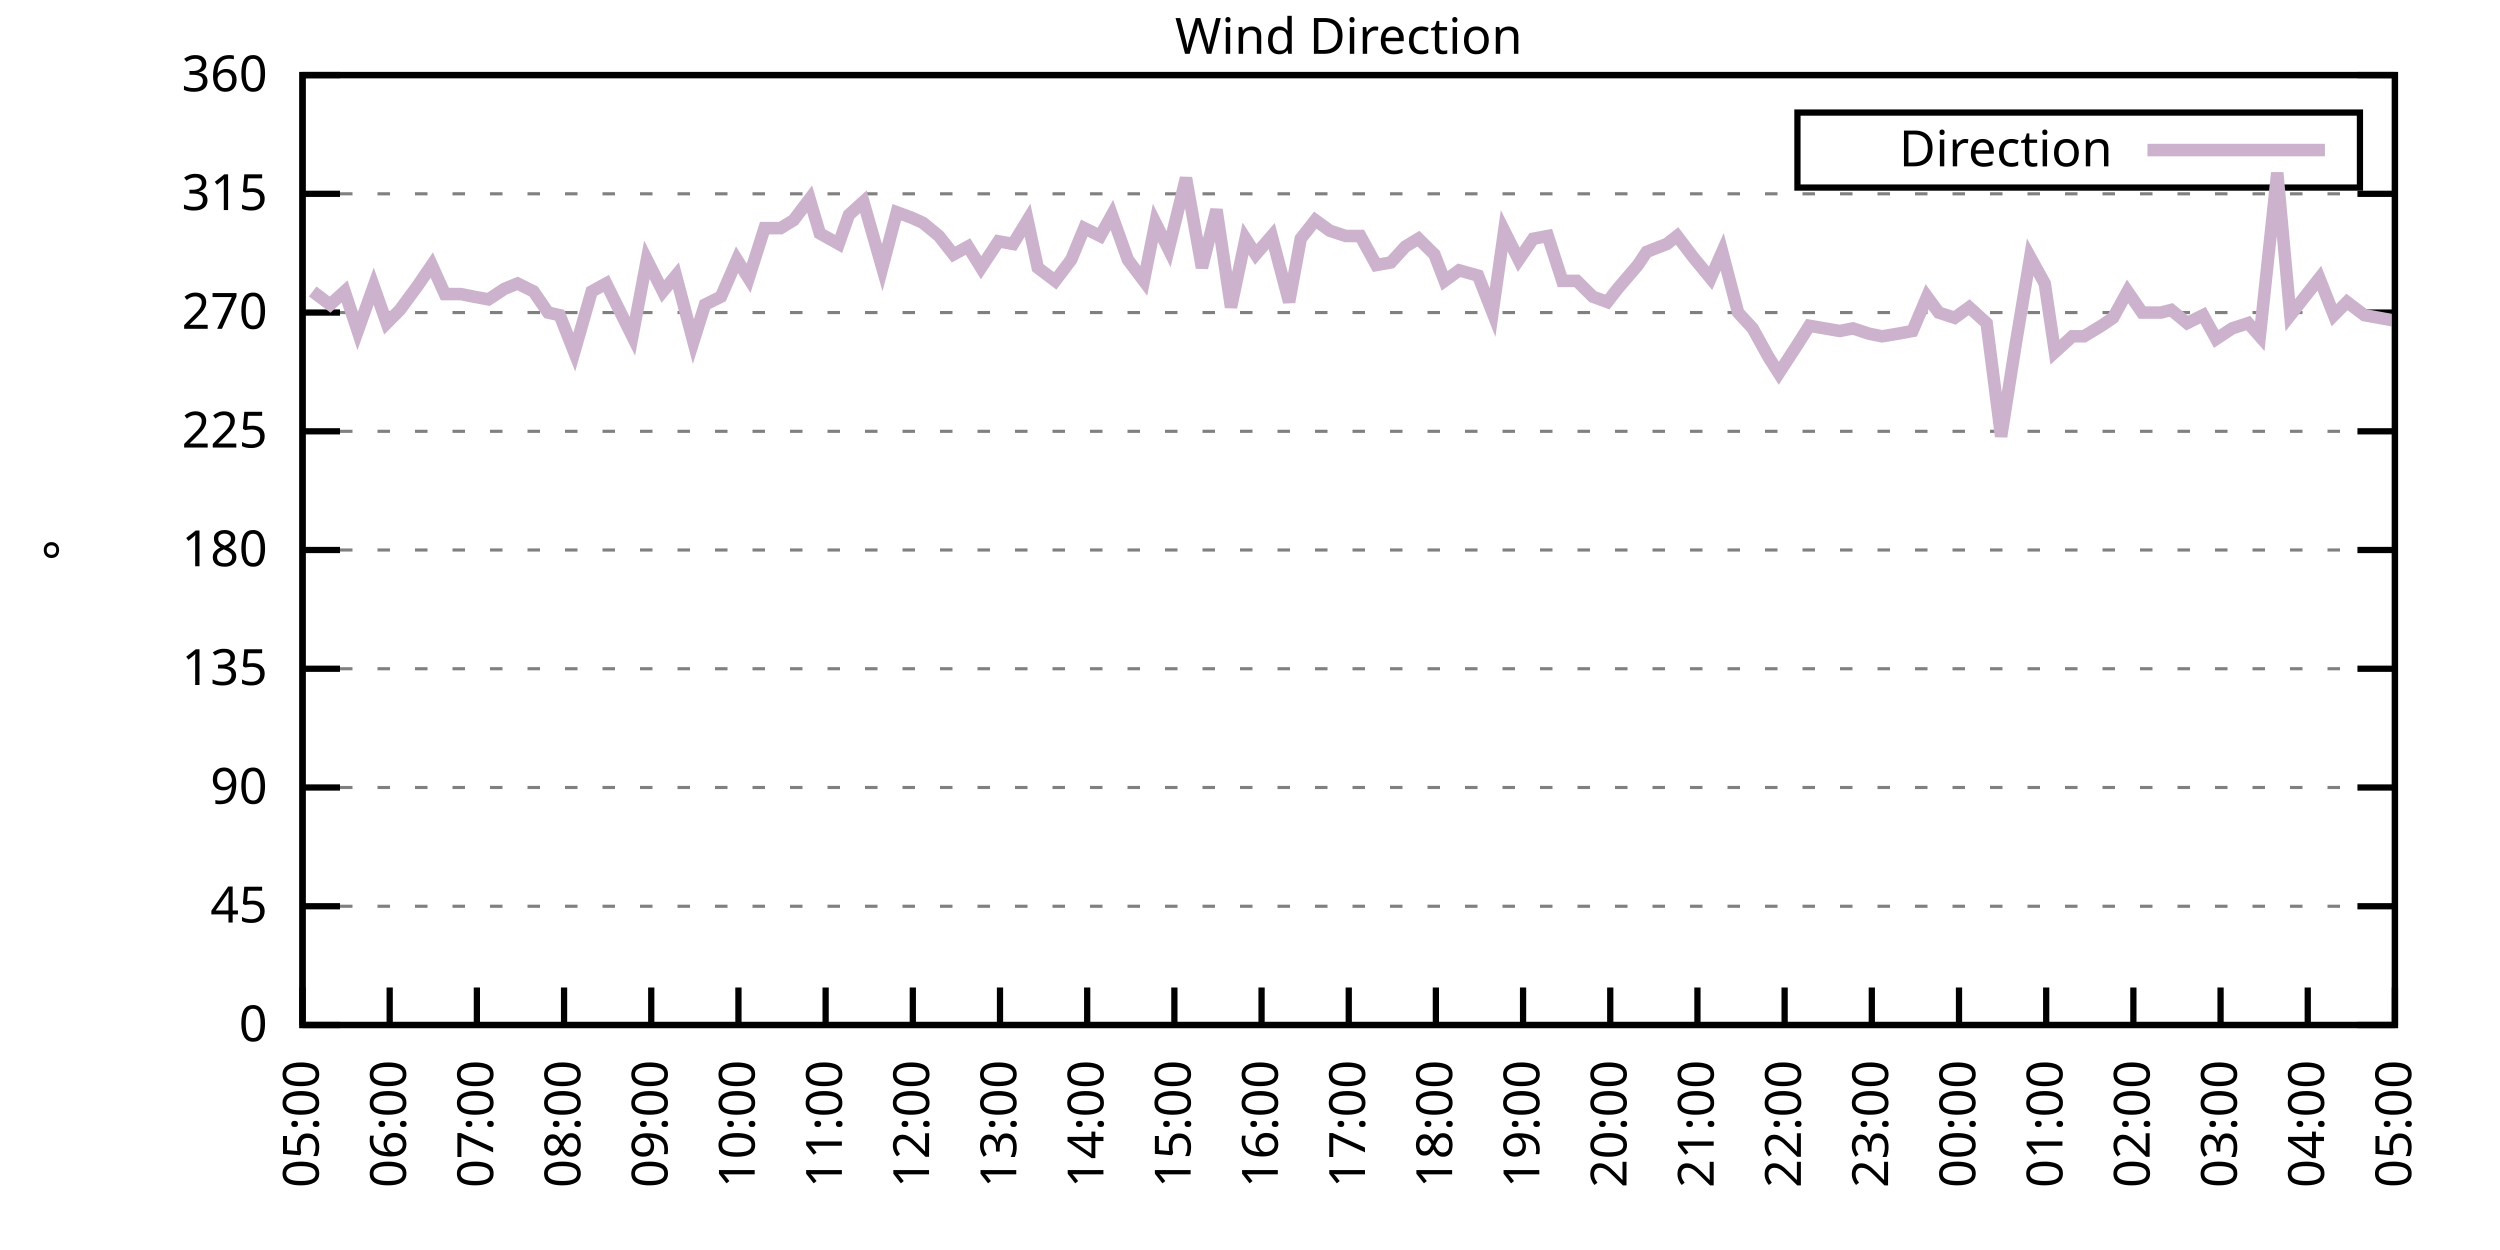
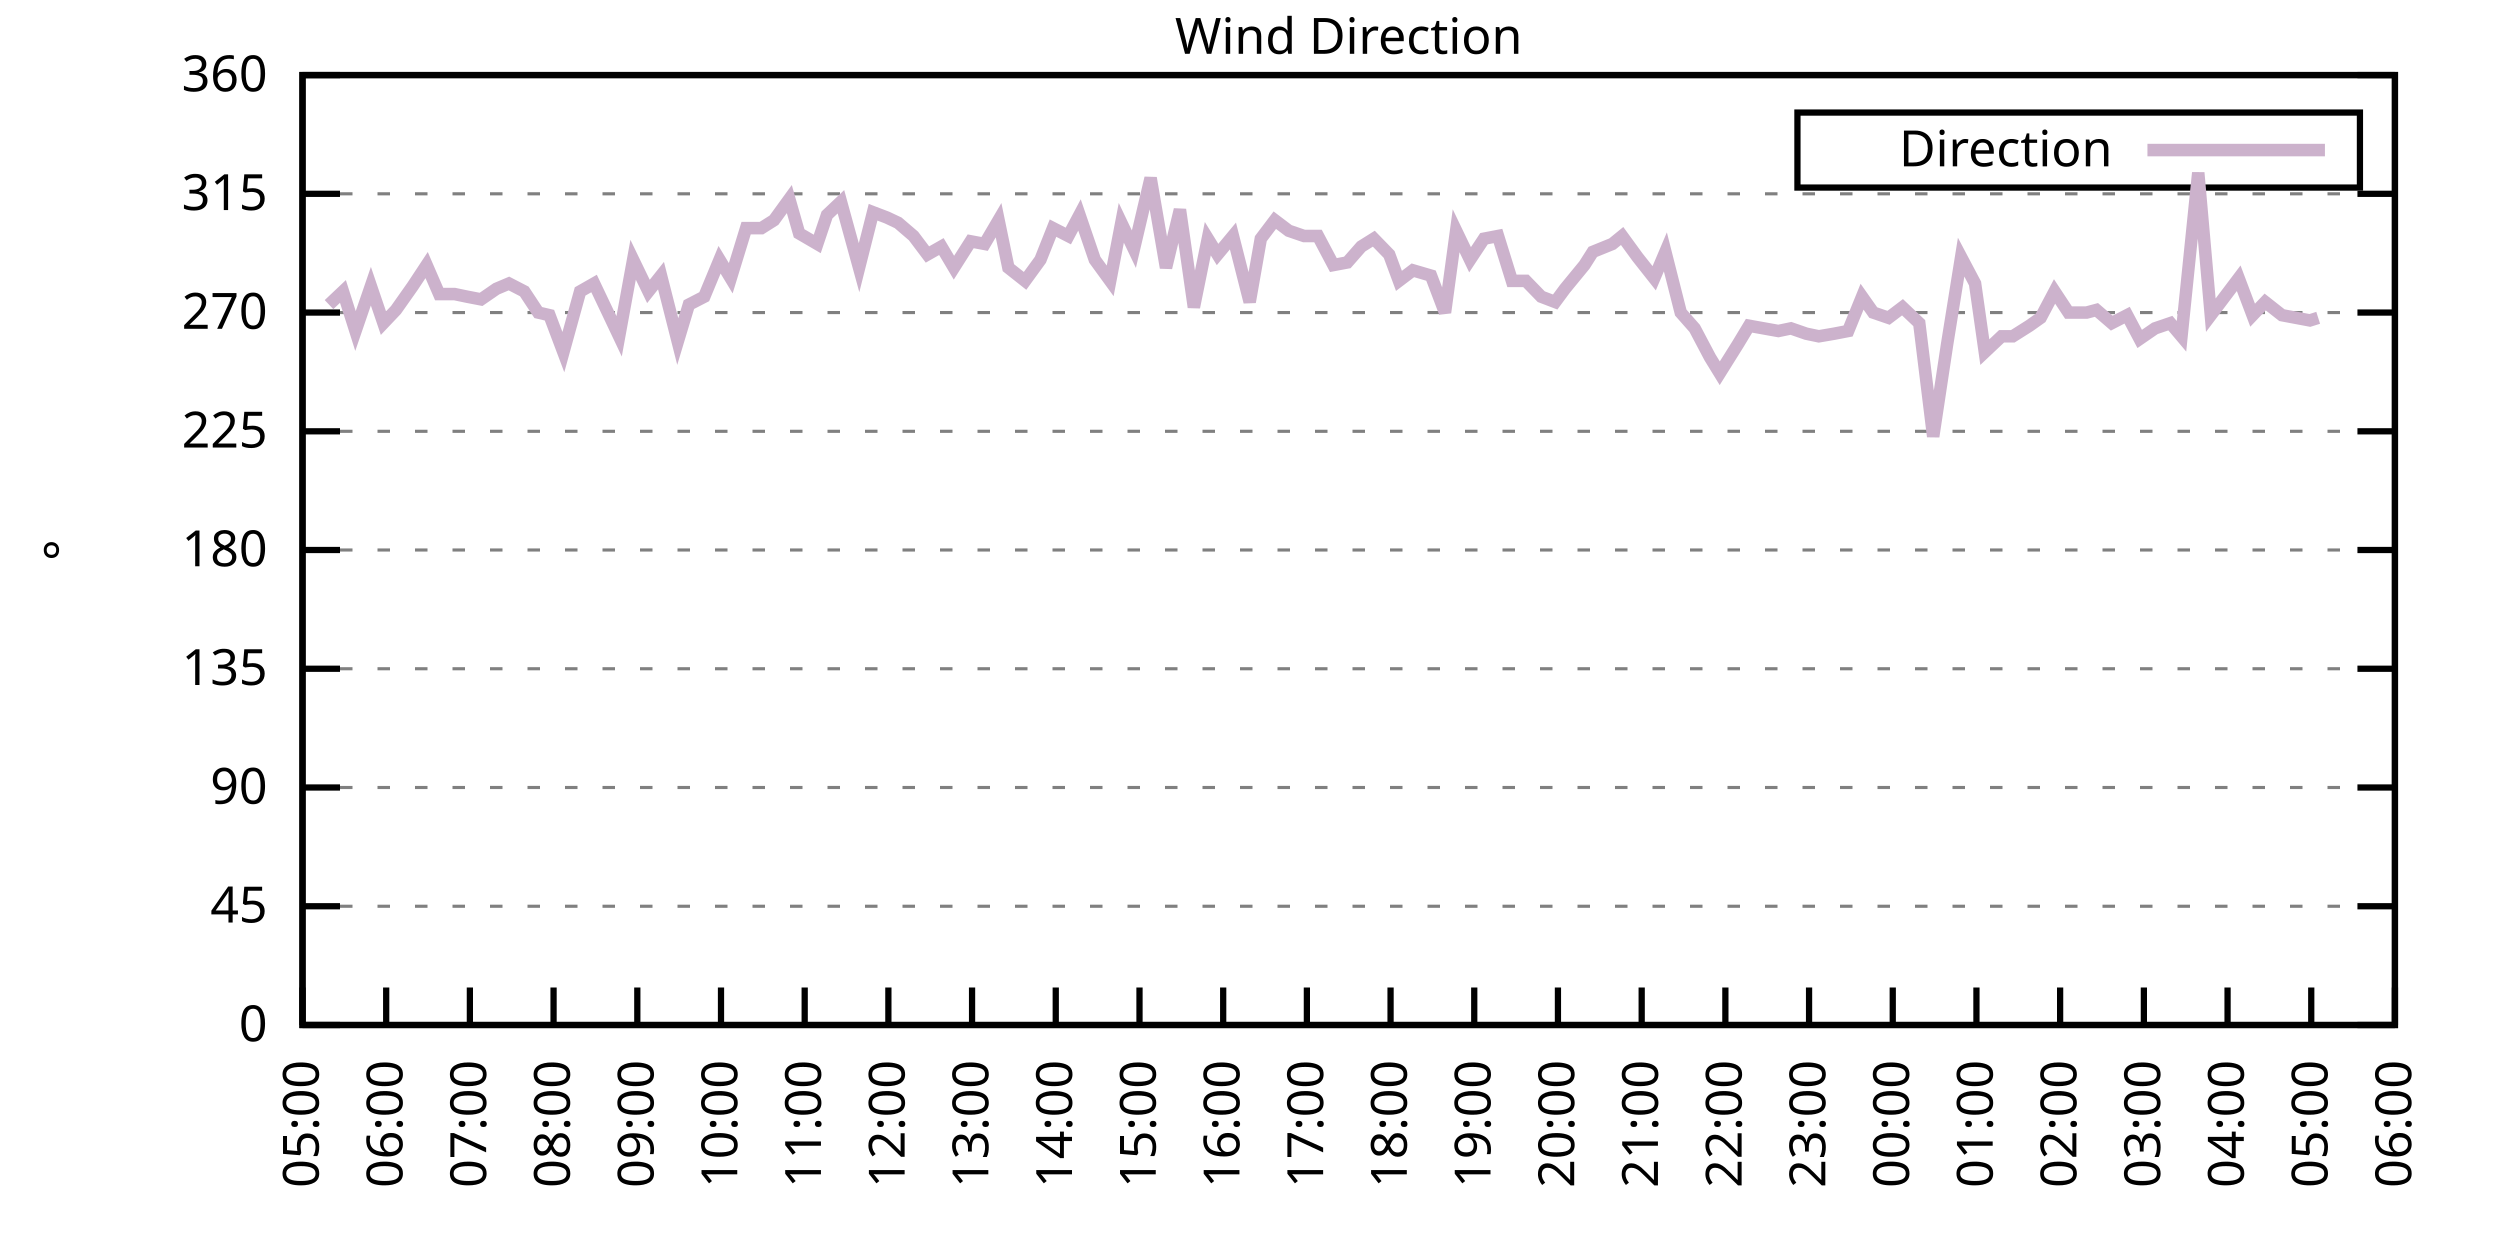
<svg xmlns="http://www.w3.org/2000/svg" xmlns:xlink="http://www.w3.org/1999/xlink" width="400" height="200" viewBox="0 0 400 200">
  <g id="gnuplot_canvas">
    <rect x="0" y="0" width="400" height="200" fill="none" />
    <defs>
      <circle id="gpDot" r="0.5" stroke-width="0.5" stroke="currentColor" />
      <path id="gpPt0" stroke-width="0.333" stroke="currentColor" d="M-1,0 h2 M0,-1 v2" />
      <path id="gpPt1" stroke-width="0.333" stroke="currentColor" d="M-1,-1 L1,1 M1,-1 L-1,1" />
      <path id="gpPt2" stroke-width="0.333" stroke="currentColor" d="M-1,0 L1,0 M0,-1 L0,1 M-1,-1 L1,1 M-1,1 L1,-1" />
      <rect id="gpPt3" stroke-width="0.333" stroke="currentColor" x="-1" y="-1" width="2" height="2" />
      <rect id="gpPt4" stroke-width="0.333" stroke="currentColor" fill="currentColor" x="-1" y="-1" width="2" height="2" />
      <circle id="gpPt5" stroke-width="0.333" stroke="currentColor" cx="0" cy="0" r="1" />
      <use xlink:href="#gpPt5" id="gpPt6" fill="currentColor" stroke="none" />
      <path id="gpPt7" stroke-width="0.333" stroke="currentColor" d="M0,-1.33 L-1.33,0.67 L1.33,0.67 z" />
      <use xlink:href="#gpPt7" id="gpPt8" fill="currentColor" stroke="none" />
      <use xlink:href="#gpPt7" id="gpPt9" stroke="currentColor" transform="rotate(180)" />
      <use xlink:href="#gpPt9" id="gpPt10" fill="currentColor" stroke="none" />
      <use xlink:href="#gpPt3" id="gpPt11" stroke="currentColor" transform="rotate(45)" />
      <use xlink:href="#gpPt11" id="gpPt12" fill="currentColor" stroke="none" />
      <path id="gpPt13" stroke-width="0.333" stroke="currentColor" d="M0,1.330 L1.265,0.411 L0.782,-1.067 L-0.782,-1.076 L-1.265,0.411 z" />
      <use xlink:href="#gpPt13" id="gpPt14" fill="currentColor" stroke="none" />
      <filter id="textbox" filterUnits="objectBoundingBox" x="0" y="0" height="1" width="1">
        <feFlood flood-color="white" flood-opacity="1" result="bgnd" />
        <feComposite in="SourceGraphic" in2="bgnd" operator="atop" />
      </filter>
      <filter id="greybox" filterUnits="objectBoundingBox" x="0" y="0" height="1" width="1">
        <feFlood flood-color="lightgrey" flood-opacity="1" result="grey" />
        <feComposite in="SourceGraphic" in2="grey" operator="atop" />
      </filter>
    </defs>
    <g fill="none" color="white" stroke="currentColor" stroke-width="1.00" stroke-linecap="butt" stroke-linejoin="miter">
</g>
    <g fill="none" color="black" stroke="currentColor" stroke-width="1.00" stroke-linecap="butt" stroke-linejoin="miter">
      <g stroke="none" shape-rendering="crispEdges">
        <polygon fill="rgb(255, 255, 255)" points="48.40,164.00 383.18,164.00 383.18,12.02 48.40,12.02 " />
      </g>
    </g>
    <g fill="none" color="black" stroke="currentColor" stroke-width="1.00" stroke-linecap="butt" stroke-linejoin="miter">
</g>
    <g fill="none" color="black" stroke="black" stroke-width="0.50" stroke-linecap="butt" stroke-linejoin="miter">
</g>
    <g fill="none" color="gray" stroke="currentColor" stroke-width="0.50" stroke-linecap="butt" stroke-linejoin="miter">
      <path stroke="gray" stroke-dasharray="2,4" class="gridline" d="M48.40,164.00 L383.19,164.00  " />
    </g>
    <g fill="none" color="gray" stroke="gray" stroke-width="1.00" stroke-linecap="butt" stroke-linejoin="miter">
</g>
    <g fill="none" color="black" stroke="currentColor" stroke-width="1.00" stroke-linecap="butt" stroke-linejoin="miter">
      <path stroke="black" d="M48.40,164.00 L54.40,164.00 M383.19,164.00 L377.19,164.00  " />
      <g transform="translate(42.80,166.60)" stroke="none" fill="black" font-family="Sans" font-size="8.00" text-anchor="end">
        <text>
          <tspan font-family="Sans"> 0</tspan>
        </text>
      </g>
    </g>
    <g fill="none" color="black" stroke="currentColor" stroke-width="1.00" stroke-linecap="butt" stroke-linejoin="miter">
</g>
    <g fill="none" color="black" stroke="black" stroke-width="0.50" stroke-linecap="butt" stroke-linejoin="miter">
</g>
    <g fill="none" color="gray" stroke="currentColor" stroke-width="0.50" stroke-linecap="butt" stroke-linejoin="miter">
      <path stroke="gray" stroke-dasharray="2,4" class="gridline" d="M48.40,145.00 L383.19,145.00  " />
    </g>
    <g fill="none" color="gray" stroke="gray" stroke-width="1.00" stroke-linecap="butt" stroke-linejoin="miter">
</g>
    <g fill="none" color="black" stroke="currentColor" stroke-width="1.00" stroke-linecap="butt" stroke-linejoin="miter">
      <path stroke="black" d="M48.40,145.00 L54.40,145.00 M383.19,145.00 L377.19,145.00  " />
      <g transform="translate(42.80,147.60)" stroke="none" fill="black" font-family="Sans" font-size="8.00" text-anchor="end">
        <text>
          <tspan font-family="Sans"> 45</tspan>
        </text>
      </g>
    </g>
    <g fill="none" color="black" stroke="currentColor" stroke-width="1.00" stroke-linecap="butt" stroke-linejoin="miter">
</g>
    <g fill="none" color="black" stroke="black" stroke-width="0.50" stroke-linecap="butt" stroke-linejoin="miter">
</g>
    <g fill="none" color="gray" stroke="currentColor" stroke-width="0.50" stroke-linecap="butt" stroke-linejoin="miter">
      <path stroke="gray" stroke-dasharray="2,4" class="gridline" d="M48.40,126.00 L383.19,126.00  " />
    </g>
    <g fill="none" color="gray" stroke="gray" stroke-width="1.00" stroke-linecap="butt" stroke-linejoin="miter">
</g>
    <g fill="none" color="black" stroke="currentColor" stroke-width="1.00" stroke-linecap="butt" stroke-linejoin="miter">
      <path stroke="black" d="M48.40,126.00 L54.40,126.00 M383.19,126.00 L377.19,126.00  " />
      <g transform="translate(42.80,128.60)" stroke="none" fill="black" font-family="Sans" font-size="8.00" text-anchor="end">
        <text>
          <tspan font-family="Sans"> 90</tspan>
        </text>
      </g>
    </g>
    <g fill="none" color="black" stroke="currentColor" stroke-width="1.00" stroke-linecap="butt" stroke-linejoin="miter">
</g>
    <g fill="none" color="black" stroke="black" stroke-width="0.50" stroke-linecap="butt" stroke-linejoin="miter">
</g>
    <g fill="none" color="gray" stroke="currentColor" stroke-width="0.50" stroke-linecap="butt" stroke-linejoin="miter">
      <path stroke="gray" stroke-dasharray="2,4" class="gridline" d="M48.40,107.00 L383.19,107.00  " />
    </g>
    <g fill="none" color="gray" stroke="gray" stroke-width="1.00" stroke-linecap="butt" stroke-linejoin="miter">
</g>
    <g fill="none" color="black" stroke="currentColor" stroke-width="1.00" stroke-linecap="butt" stroke-linejoin="miter">
      <path stroke="black" d="M48.40,107.00 L54.40,107.00 M383.19,107.00 L377.19,107.00  " />
      <g transform="translate(42.80,109.60)" stroke="none" fill="black" font-family="Sans" font-size="8.00" text-anchor="end">
        <text>
          <tspan font-family="Sans"> 135</tspan>
        </text>
      </g>
    </g>
    <g fill="none" color="black" stroke="currentColor" stroke-width="1.00" stroke-linecap="butt" stroke-linejoin="miter">
</g>
    <g fill="none" color="black" stroke="black" stroke-width="0.50" stroke-linecap="butt" stroke-linejoin="miter">
</g>
    <g fill="none" color="gray" stroke="currentColor" stroke-width="0.50" stroke-linecap="butt" stroke-linejoin="miter">
      <path stroke="gray" stroke-dasharray="2,4" class="gridline" d="M48.40,88.00 L383.19,88.00  " />
    </g>
    <g fill="none" color="gray" stroke="gray" stroke-width="1.00" stroke-linecap="butt" stroke-linejoin="miter">
</g>
    <g fill="none" color="black" stroke="currentColor" stroke-width="1.00" stroke-linecap="butt" stroke-linejoin="miter">
      <path stroke="black" d="M48.40,88.00 L54.40,88.00 M383.19,88.00 L377.19,88.00  " />
      <g transform="translate(42.80,90.60)" stroke="none" fill="black" font-family="Sans" font-size="8.00" text-anchor="end">
        <text>
          <tspan font-family="Sans"> 180</tspan>
        </text>
      </g>
    </g>
    <g fill="none" color="black" stroke="currentColor" stroke-width="1.00" stroke-linecap="butt" stroke-linejoin="miter">
</g>
    <g fill="none" color="black" stroke="black" stroke-width="0.50" stroke-linecap="butt" stroke-linejoin="miter">
</g>
    <g fill="none" color="gray" stroke="currentColor" stroke-width="0.50" stroke-linecap="butt" stroke-linejoin="miter">
      <path stroke="gray" stroke-dasharray="2,4" class="gridline" d="M48.40,69.01 L383.19,69.01  " />
    </g>
    <g fill="none" color="gray" stroke="gray" stroke-width="1.00" stroke-linecap="butt" stroke-linejoin="miter">
</g>
    <g fill="none" color="black" stroke="currentColor" stroke-width="1.00" stroke-linecap="butt" stroke-linejoin="miter">
      <path stroke="black" d="M48.40,69.01 L54.40,69.01 M383.19,69.01 L377.19,69.01  " />
      <g transform="translate(42.80,71.61)" stroke="none" fill="black" font-family="Sans" font-size="8.00" text-anchor="end">
        <text>
          <tspan font-family="Sans"> 225</tspan>
        </text>
      </g>
    </g>
    <g fill="none" color="black" stroke="currentColor" stroke-width="1.00" stroke-linecap="butt" stroke-linejoin="miter">
</g>
    <g fill="none" color="black" stroke="black" stroke-width="0.50" stroke-linecap="butt" stroke-linejoin="miter">
</g>
    <g fill="none" color="gray" stroke="currentColor" stroke-width="0.50" stroke-linecap="butt" stroke-linejoin="miter">
      <path stroke="gray" stroke-dasharray="2,4" class="gridline" d="M48.40,50.01 L383.19,50.01  " />
    </g>
    <g fill="none" color="gray" stroke="gray" stroke-width="1.00" stroke-linecap="butt" stroke-linejoin="miter">
</g>
    <g fill="none" color="black" stroke="currentColor" stroke-width="1.00" stroke-linecap="butt" stroke-linejoin="miter">
      <path stroke="black" d="M48.40,50.01 L54.40,50.01 M383.19,50.01 L377.19,50.01  " />
      <g transform="translate(42.80,52.61)" stroke="none" fill="black" font-family="Sans" font-size="8.00" text-anchor="end">
        <text>
          <tspan font-family="Sans"> 270</tspan>
        </text>
      </g>
    </g>
    <g fill="none" color="black" stroke="currentColor" stroke-width="1.00" stroke-linecap="butt" stroke-linejoin="miter">
</g>
    <g fill="none" color="black" stroke="black" stroke-width="0.50" stroke-linecap="butt" stroke-linejoin="miter">
</g>
    <g fill="none" color="gray" stroke="currentColor" stroke-width="0.50" stroke-linecap="butt" stroke-linejoin="miter">
      <path stroke="gray" stroke-dasharray="2,4" class="gridline" d="M48.40,31.01 L383.19,31.01  " />
    </g>
    <g fill="none" color="gray" stroke="gray" stroke-width="1.00" stroke-linecap="butt" stroke-linejoin="miter">
</g>
    <g fill="none" color="black" stroke="currentColor" stroke-width="1.00" stroke-linecap="butt" stroke-linejoin="miter">
      <path stroke="black" d="M48.40,31.01 L54.40,31.01 M383.19,31.01 L377.19,31.01  " />
      <g transform="translate(42.80,33.61)" stroke="none" fill="black" font-family="Sans" font-size="8.00" text-anchor="end">
        <text>
          <tspan font-family="Sans"> 315</tspan>
        </text>
      </g>
    </g>
    <g fill="none" color="black" stroke="currentColor" stroke-width="1.00" stroke-linecap="butt" stroke-linejoin="miter">
</g>
    <g fill="none" color="black" stroke="black" stroke-width="0.50" stroke-linecap="butt" stroke-linejoin="miter">
</g>
    <g fill="none" color="gray" stroke="currentColor" stroke-width="0.50" stroke-linecap="butt" stroke-linejoin="miter">
      <path stroke="gray" stroke-dasharray="2,4" class="gridline" d="M48.40,12.01 L383.19,12.01  " />
    </g>
    <g fill="none" color="gray" stroke="gray" stroke-width="1.00" stroke-linecap="butt" stroke-linejoin="miter">
</g>
    <g fill="none" color="black" stroke="currentColor" stroke-width="1.00" stroke-linecap="butt" stroke-linejoin="miter">
      <path stroke="black" d="M48.40,12.01 L54.40,12.01 M383.19,12.01 L377.19,12.01  " />
      <g transform="translate(42.80,14.61)" stroke="none" fill="black" font-family="Sans" font-size="8.00" text-anchor="end">
        <text>
          <tspan font-family="Sans"> 360</tspan>
        </text>
      </g>
    </g>
    <g fill="none" color="black" stroke="currentColor" stroke-width="1.00" stroke-linecap="butt" stroke-linejoin="miter">
      <path stroke="black" d="M48.40,164.00 L48.40,158.00  " />
      <g transform="translate(51.00,169.60) rotate(270.00)" stroke="none" fill="black" font-family="Sans" font-size="8.00" text-anchor="end">
        <text>
          <tspan font-family="Sans">05:00</tspan>
        </text>
      </g>
    </g>
    <g fill="none" color="black" stroke="currentColor" stroke-width="1.00" stroke-linecap="butt" stroke-linejoin="miter">
-       <path stroke="black" d="M62.35,164.00 L62.35,158.00  " />
-       <g transform="translate(64.95,169.60) rotate(270.00)" stroke="none" fill="black" font-family="Sans" font-size="8.00" text-anchor="end">
+       <path stroke="black" d="M61.79,164.00 L61.79,158.00  " />
+       <g transform="translate(64.39,169.60) rotate(270.00)" stroke="none" fill="black" font-family="Sans" font-size="8.00" text-anchor="end">
        <text>
          <tspan font-family="Sans">06:00</tspan>
        </text>
      </g>
    </g>
    <g fill="none" color="black" stroke="currentColor" stroke-width="1.00" stroke-linecap="butt" stroke-linejoin="miter">
-       <path stroke="black" d="M76.30,164.00 L76.30,158.00  " />
-       <g transform="translate(78.90,169.60) rotate(270.00)" stroke="none" fill="black" font-family="Sans" font-size="8.00" text-anchor="end">
+       <path stroke="black" d="M75.18,164.00 L75.18,158.00  " />
+       <g transform="translate(77.78,169.60) rotate(270.00)" stroke="none" fill="black" font-family="Sans" font-size="8.00" text-anchor="end">
        <text>
          <tspan font-family="Sans">07:00</tspan>
        </text>
      </g>
    </g>
    <g fill="none" color="black" stroke="currentColor" stroke-width="1.00" stroke-linecap="butt" stroke-linejoin="miter">
-       <path stroke="black" d="M90.25,164.00 L90.25,158.00  " />
-       <g transform="translate(92.85,169.60) rotate(270.00)" stroke="none" fill="black" font-family="Sans" font-size="8.00" text-anchor="end">
+       <path stroke="black" d="M88.57,164.00 L88.57,158.00  " />
+       <g transform="translate(91.17,169.60) rotate(270.00)" stroke="none" fill="black" font-family="Sans" font-size="8.00" text-anchor="end">
        <text>
          <tspan font-family="Sans">08:00</tspan>
        </text>
      </g>
    </g>
    <g fill="none" color="black" stroke="currentColor" stroke-width="1.00" stroke-linecap="butt" stroke-linejoin="miter">
-       <path stroke="black" d="M104.20,164.00 L104.20,158.00  " />
-       <g transform="translate(106.80,169.60) rotate(270.00)" stroke="none" fill="black" font-family="Sans" font-size="8.00" text-anchor="end">
+       <path stroke="black" d="M101.97,164.00 L101.97,158.00  " />
+       <g transform="translate(104.57,169.60) rotate(270.00)" stroke="none" fill="black" font-family="Sans" font-size="8.00" text-anchor="end">
        <text>
          <tspan font-family="Sans">09:00</tspan>
        </text>
      </g>
    </g>
    <g fill="none" color="black" stroke="currentColor" stroke-width="1.00" stroke-linecap="butt" stroke-linejoin="miter">
-       <path stroke="black" d="M118.15,164.00 L118.15,158.00  " />
-       <g transform="translate(120.75,169.60) rotate(270.00)" stroke="none" fill="black" font-family="Sans" font-size="8.00" text-anchor="end">
+       <path stroke="black" d="M115.36,164.00 L115.36,158.00  " />
+       <g transform="translate(117.96,169.60) rotate(270.00)" stroke="none" fill="black" font-family="Sans" font-size="8.00" text-anchor="end">
        <text>
          <tspan font-family="Sans">10:00</tspan>
        </text>
      </g>
    </g>
    <g fill="none" color="black" stroke="currentColor" stroke-width="1.00" stroke-linecap="butt" stroke-linejoin="miter">
-       <path stroke="black" d="M132.10,164.00 L132.10,158.00  " />
-       <g transform="translate(134.70,169.60) rotate(270.00)" stroke="none" fill="black" font-family="Sans" font-size="8.00" text-anchor="end">
+       <path stroke="black" d="M128.75,164.00 L128.75,158.00  " />
+       <g transform="translate(131.35,169.60) rotate(270.00)" stroke="none" fill="black" font-family="Sans" font-size="8.00" text-anchor="end">
        <text>
          <tspan font-family="Sans">11:00</tspan>
        </text>
      </g>
    </g>
    <g fill="none" color="black" stroke="currentColor" stroke-width="1.00" stroke-linecap="butt" stroke-linejoin="miter">
-       <path stroke="black" d="M146.05,164.00 L146.05,158.00  " />
-       <g transform="translate(148.65,169.60) rotate(270.00)" stroke="none" fill="black" font-family="Sans" font-size="8.00" text-anchor="end">
+       <path stroke="black" d="M142.14,164.00 L142.14,158.00  " />
+       <g transform="translate(144.74,169.60) rotate(270.00)" stroke="none" fill="black" font-family="Sans" font-size="8.00" text-anchor="end">
        <text>
          <tspan font-family="Sans">12:00</tspan>
        </text>
      </g>
    </g>
    <g fill="none" color="black" stroke="currentColor" stroke-width="1.00" stroke-linecap="butt" stroke-linejoin="miter">
-       <path stroke="black" d="M160.00,164.00 L160.00,158.00  " />
-       <g transform="translate(162.60,169.60) rotate(270.00)" stroke="none" fill="black" font-family="Sans" font-size="8.00" text-anchor="end">
+       <path stroke="black" d="M155.53,164.00 L155.53,158.00  " />
+       <g transform="translate(158.13,169.60) rotate(270.00)" stroke="none" fill="black" font-family="Sans" font-size="8.00" text-anchor="end">
        <text>
          <tspan font-family="Sans">13:00</tspan>
        </text>
      </g>
    </g>
    <g fill="none" color="black" stroke="currentColor" stroke-width="1.00" stroke-linecap="butt" stroke-linejoin="miter">
-       <path stroke="black" d="M173.95,164.00 L173.95,158.00  " />
-       <g transform="translate(176.55,169.60) rotate(270.00)" stroke="none" fill="black" font-family="Sans" font-size="8.00" text-anchor="end">
+       <path stroke="black" d="M168.92,164.00 L168.92,158.00  " />
+       <g transform="translate(171.52,169.60) rotate(270.00)" stroke="none" fill="black" font-family="Sans" font-size="8.00" text-anchor="end">
        <text>
          <tspan font-family="Sans">14:00</tspan>
        </text>
      </g>
    </g>
    <g fill="none" color="black" stroke="currentColor" stroke-width="1.00" stroke-linecap="butt" stroke-linejoin="miter">
-       <path stroke="black" d="M187.90,164.00 L187.90,158.00  " />
-       <g transform="translate(190.50,169.60) rotate(270.00)" stroke="none" fill="black" font-family="Sans" font-size="8.00" text-anchor="end">
+       <path stroke="black" d="M182.32,164.00 L182.32,158.00  " />
+       <g transform="translate(184.92,169.60) rotate(270.00)" stroke="none" fill="black" font-family="Sans" font-size="8.00" text-anchor="end">
        <text>
          <tspan font-family="Sans">15:00</tspan>
        </text>
      </g>
    </g>
    <g fill="none" color="black" stroke="currentColor" stroke-width="1.00" stroke-linecap="butt" stroke-linejoin="miter">
-       <path stroke="black" d="M201.85,164.00 L201.85,158.00  " />
-       <g transform="translate(204.45,169.60) rotate(270.00)" stroke="none" fill="black" font-family="Sans" font-size="8.00" text-anchor="end">
+       <path stroke="black" d="M195.71,164.00 L195.71,158.00  " />
+       <g transform="translate(198.31,169.60) rotate(270.00)" stroke="none" fill="black" font-family="Sans" font-size="8.00" text-anchor="end">
        <text>
          <tspan font-family="Sans">16:00</tspan>
        </text>
      </g>
    </g>
    <g fill="none" color="black" stroke="currentColor" stroke-width="1.00" stroke-linecap="butt" stroke-linejoin="miter">
-       <path stroke="black" d="M215.80,164.00 L215.80,158.00  " />
-       <g transform="translate(218.40,169.60) rotate(270.00)" stroke="none" fill="black" font-family="Sans" font-size="8.00" text-anchor="end">
+       <path stroke="black" d="M209.10,164.00 L209.10,158.00  " />
+       <g transform="translate(211.70,169.60) rotate(270.00)" stroke="none" fill="black" font-family="Sans" font-size="8.00" text-anchor="end">
        <text>
          <tspan font-family="Sans">17:00</tspan>
        </text>
      </g>
    </g>
    <g fill="none" color="black" stroke="currentColor" stroke-width="1.00" stroke-linecap="butt" stroke-linejoin="miter">
-       <path stroke="black" d="M229.74,164.00 L229.74,158.00  " />
-       <g transform="translate(232.34,169.60) rotate(270.00)" stroke="none" fill="black" font-family="Sans" font-size="8.00" text-anchor="end">
+       <path stroke="black" d="M222.49,164.00 L222.49,158.00  " />
+       <g transform="translate(225.09,169.60) rotate(270.00)" stroke="none" fill="black" font-family="Sans" font-size="8.00" text-anchor="end">
        <text>
          <tspan font-family="Sans">18:00</tspan>
        </text>
      </g>
    </g>
    <g fill="none" color="black" stroke="currentColor" stroke-width="1.00" stroke-linecap="butt" stroke-linejoin="miter">
-       <path stroke="black" d="M243.69,164.00 L243.69,158.00  " />
-       <g transform="translate(246.29,169.60) rotate(270.00)" stroke="none" fill="black" font-family="Sans" font-size="8.00" text-anchor="end">
+       <path stroke="black" d="M235.88,164.00 L235.88,158.00  " />
+       <g transform="translate(238.48,169.60) rotate(270.00)" stroke="none" fill="black" font-family="Sans" font-size="8.00" text-anchor="end">
        <text>
          <tspan font-family="Sans">19:00</tspan>
        </text>
      </g>
    </g>
    <g fill="none" color="black" stroke="currentColor" stroke-width="1.00" stroke-linecap="butt" stroke-linejoin="miter">
-       <path stroke="black" d="M257.64,164.00 L257.64,158.00  " />
-       <g transform="translate(260.24,169.60) rotate(270.00)" stroke="none" fill="black" font-family="Sans" font-size="8.00" text-anchor="end">
+       <path stroke="black" d="M249.27,164.00 L249.27,158.00  " />
+       <g transform="translate(251.87,169.60) rotate(270.00)" stroke="none" fill="black" font-family="Sans" font-size="8.00" text-anchor="end">
        <text>
          <tspan font-family="Sans">20:00</tspan>
        </text>
      </g>
    </g>
    <g fill="none" color="black" stroke="currentColor" stroke-width="1.00" stroke-linecap="butt" stroke-linejoin="miter">
-       <path stroke="black" d="M271.59,164.00 L271.59,158.00  " />
-       <g transform="translate(274.19,169.60) rotate(270.00)" stroke="none" fill="black" font-family="Sans" font-size="8.00" text-anchor="end">
+       <path stroke="black" d="M262.67,164.00 L262.67,158.00  " />
+       <g transform="translate(265.27,169.60) rotate(270.00)" stroke="none" fill="black" font-family="Sans" font-size="8.00" text-anchor="end">
        <text>
          <tspan font-family="Sans">21:00</tspan>
        </text>
      </g>
    </g>
    <g fill="none" color="black" stroke="currentColor" stroke-width="1.00" stroke-linecap="butt" stroke-linejoin="miter">
-       <path stroke="black" d="M285.54,164.00 L285.54,158.00  " />
-       <g transform="translate(288.14,169.60) rotate(270.00)" stroke="none" fill="black" font-family="Sans" font-size="8.00" text-anchor="end">
+       <path stroke="black" d="M276.06,164.00 L276.06,158.00  " />
+       <g transform="translate(278.66,169.60) rotate(270.00)" stroke="none" fill="black" font-family="Sans" font-size="8.00" text-anchor="end">
        <text>
          <tspan font-family="Sans">22:00</tspan>
        </text>
      </g>
    </g>
    <g fill="none" color="black" stroke="currentColor" stroke-width="1.00" stroke-linecap="butt" stroke-linejoin="miter">
-       <path stroke="black" d="M299.49,164.00 L299.49,158.00  " />
-       <g transform="translate(302.09,169.60) rotate(270.00)" stroke="none" fill="black" font-family="Sans" font-size="8.00" text-anchor="end">
+       <path stroke="black" d="M289.45,164.00 L289.45,158.00  " />
+       <g transform="translate(292.05,169.60) rotate(270.00)" stroke="none" fill="black" font-family="Sans" font-size="8.00" text-anchor="end">
        <text>
          <tspan font-family="Sans">23:00</tspan>
        </text>
      </g>
    </g>
    <g fill="none" color="black" stroke="currentColor" stroke-width="1.00" stroke-linecap="butt" stroke-linejoin="miter">
-       <path stroke="black" d="M313.44,164.00 L313.44,158.00  " />
-       <g transform="translate(316.04,169.60) rotate(270.00)" stroke="none" fill="black" font-family="Sans" font-size="8.00" text-anchor="end">
+       <path stroke="black" d="M302.84,164.00 L302.84,158.00  " />
+       <g transform="translate(305.44,169.60) rotate(270.00)" stroke="none" fill="black" font-family="Sans" font-size="8.00" text-anchor="end">
        <text>
          <tspan font-family="Sans">00:00</tspan>
        </text>
      </g>
    </g>
    <g fill="none" color="black" stroke="currentColor" stroke-width="1.00" stroke-linecap="butt" stroke-linejoin="miter">
-       <path stroke="black" d="M327.39,164.00 L327.39,158.00  " />
-       <g transform="translate(329.99,169.60) rotate(270.00)" stroke="none" fill="black" font-family="Sans" font-size="8.00" text-anchor="end">
+       <path stroke="black" d="M316.23,164.00 L316.23,158.00  " />
+       <g transform="translate(318.83,169.60) rotate(270.00)" stroke="none" fill="black" font-family="Sans" font-size="8.00" text-anchor="end">
        <text>
          <tspan font-family="Sans">01:00</tspan>
        </text>
      </g>
    </g>
    <g fill="none" color="black" stroke="currentColor" stroke-width="1.00" stroke-linecap="butt" stroke-linejoin="miter">
-       <path stroke="black" d="M341.34,164.00 L341.34,158.00  " />
-       <g transform="translate(343.94,169.60) rotate(270.00)" stroke="none" fill="black" font-family="Sans" font-size="8.00" text-anchor="end">
+       <path stroke="black" d="M329.62,164.00 L329.62,158.00  " />
+       <g transform="translate(332.22,169.60) rotate(270.00)" stroke="none" fill="black" font-family="Sans" font-size="8.00" text-anchor="end">
        <text>
          <tspan font-family="Sans">02:00</tspan>
        </text>
      </g>
    </g>
    <g fill="none" color="black" stroke="currentColor" stroke-width="1.00" stroke-linecap="butt" stroke-linejoin="miter">
-       <path stroke="black" d="M355.29,164.00 L355.29,158.00  " />
-       <g transform="translate(357.89,169.60) rotate(270.00)" stroke="none" fill="black" font-family="Sans" font-size="8.00" text-anchor="end">
+       <path stroke="black" d="M343.02,164.00 L343.02,158.00  " />
+       <g transform="translate(345.62,169.60) rotate(270.00)" stroke="none" fill="black" font-family="Sans" font-size="8.00" text-anchor="end">
        <text>
          <tspan font-family="Sans">03:00</tspan>
        </text>
      </g>
    </g>
    <g fill="none" color="black" stroke="currentColor" stroke-width="1.00" stroke-linecap="butt" stroke-linejoin="miter">
-       <path stroke="black" d="M369.24,164.00 L369.24,158.00  " />
-       <g transform="translate(371.84,169.60) rotate(270.00)" stroke="none" fill="black" font-family="Sans" font-size="8.00" text-anchor="end">
+       <path stroke="black" d="M356.41,164.00 L356.41,158.00  " />
+       <g transform="translate(359.01,169.60) rotate(270.00)" stroke="none" fill="black" font-family="Sans" font-size="8.00" text-anchor="end">
        <text>
          <tspan font-family="Sans">04:00</tspan>
+         </text>
+       </g>
+     </g>
+     <g fill="none" color="black" stroke="currentColor" stroke-width="1.00" stroke-linecap="butt" stroke-linejoin="miter">
+       <path stroke="black" d="M369.80,164.00 L369.80,158.00  " />
+       <g transform="translate(372.40,169.60) rotate(270.00)" stroke="none" fill="black" font-family="Sans" font-size="8.00" text-anchor="end">
+         <text>
+           <tspan font-family="Sans">05:00</tspan>
        </text>
      </g>
    </g>
    <g fill="none" color="black" stroke="currentColor" stroke-width="1.00" stroke-linecap="butt" stroke-linejoin="miter">
      <path stroke="black" d="M383.19,164.00 L383.19,158.00  " />
      <g transform="translate(385.79,169.60) rotate(270.00)" stroke="none" fill="black" font-family="Sans" font-size="8.00" text-anchor="end">
        <text>
-           <tspan font-family="Sans">05:00</tspan>
+           <tspan font-family="Sans">06:00</tspan>
        </text>
      </g>
    </g>
    <g fill="none" color="black" stroke="currentColor" stroke-width="1.00" stroke-linecap="butt" stroke-linejoin="miter">
</g>
    <g fill="none" color="black" stroke="currentColor" stroke-width="1.00" stroke-linecap="butt" stroke-linejoin="miter">
      <path stroke="black" d="M48.40,12.01 L48.40,164.00 L383.19,164.00 L383.19,12.01 L48.40,12.01 Z  " />
    </g>
    <g fill="none" color="black" stroke="currentColor" stroke-width="1.00" stroke-linecap="butt" stroke-linejoin="miter">
</g>
    <g fill="none" color="black" stroke="currentColor" stroke-width="1.00" stroke-linecap="butt" stroke-linejoin="miter">
      <path stroke="black" d="M287.59,30.01 L287.59,18.01 L377.59,18.01 L377.59,30.01 L287.59,30.01 Z  " />
    </g>
    <g id="Wind_direction_plot_1">
      <g fill="none" color="white" stroke="black" stroke-width="2.00" stroke-linecap="butt" stroke-linejoin="miter">
</g>
      <g fill="none" color="black" stroke="currentColor" stroke-width="2.00" stroke-linecap="butt" stroke-linejoin="miter">
        <g transform="translate(337.99,26.61)" stroke="none" fill="black" font-family="Sans" font-size="8.00" text-anchor="end">
          <text>
            <tspan font-family="Sans">Direction</tspan>
          </text>
        </g>
      </g>
      <g fill="none" color="black" stroke="currentColor" stroke-width="2.00" stroke-linecap="butt" stroke-linejoin="miter">
-         <path stroke="rgb(204, 178, 204)" d="M343.59,24.01 L371.99,24.01 M50.03,46.63 L52.82,48.74 L55.14,46.63 L57.23,52.96 L59.79,45.79 L61.88,51.70   L63.98,49.59 L66.77,45.79 L69.09,42.41 L71.18,47.05 L73.74,47.05 L75.83,47.47 L78.16,47.90 L80.72,46.21   L82.81,45.36 L85.37,46.63 L87.69,50.01 L89.55,50.43 L91.88,56.34 L94.67,46.63 L96.99,45.36 L99.08,49.59   L101.18,53.81 L103.50,41.56 L106.06,46.63 L108.15,44.10 L110.94,54.65 L112.80,48.74 L115.36,47.47 L117.92,41.56   L119.78,44.52 L122.33,36.50 L124.89,36.50 L126.98,35.23 L129.54,31.85 L131.17,37.34 L134.19,39.03 L135.82,34.39   L138.14,32.28 L141.16,42.83 L143.49,33.96 L145.81,34.81 L147.67,35.65 L150.23,37.76 L152.56,40.72 L154.88,39.45   L156.97,42.83 L159.76,38.61 L162.09,39.03 L164.41,35.23 L166.04,42.83 L168.83,44.94 L171.39,41.56 L173.48,36.50   L176.04,37.76 L177.90,34.39 L180.46,41.56 L183.01,44.94 L184.87,35.65 L186.97,39.87 L189.76,28.48 L192.31,42.83   L194.64,33.54 L196.96,49.16 L199.29,38.19 L200.92,40.72 L203.47,37.76 L206.26,48.32 L208.12,38.19 L210.45,35.23   L212.77,36.92 L215.33,37.76 L217.65,37.76 L220.21,42.41 L222.54,41.99 L224.86,39.45 L226.95,38.19 L229.51,40.72   L231.14,44.94 L233.46,43.25 L236.49,44.10 L238.81,50.01 L240.67,36.92 L243.00,41.56 L245.32,38.19 L247.65,37.76   L249.97,44.94 L252.30,44.94 L254.85,47.47 L257.18,48.32 L258.81,46.21 L262.06,42.41 L263.46,40.30 L266.71,39.03   L268.34,37.76 L270.90,41.14 L273.69,44.52 L275.55,40.30 L278.10,50.01 L280.43,52.54 L282.99,57.18 L284.61,59.72   L287.64,55.07 L289.50,52.12 L294.38,52.96 L296.47,52.54 L299.03,53.39 L301.12,53.81 L303.68,53.39 L306.00,52.96   L308.33,47.47 L310.19,50.01 L312.74,50.85 L315.07,49.16 L317.86,51.70 L320.18,69.85 L322.51,55.07 L324.83,41.14   L327.16,45.36 L328.79,56.34 L331.58,53.81 L333.44,53.81 L336.23,52.12 L338.09,50.85 L340.41,46.63 L342.74,50.01   L345.76,50.01 L347.39,49.59 L349.94,51.70 L352.50,50.43 L354.59,54.23 L357.15,52.54 L359.71,51.70 L361.57,53.81   L364.36,27.63 L366.45,50.43 L371.10,44.52 L373.43,50.43 L375.52,48.32 L378.31,50.43 L382.96,51.27  " />
+         <path stroke="rgb(204, 178, 204)" d="M343.59,24.01 L371.99,24.01 M52.64,48.74 L54.87,46.63 L56.88,52.96 L59.34,45.79 L61.35,51.70 L63.35,49.59   L66.03,45.79 L68.26,42.41 L70.27,47.05 L72.73,47.05 L74.74,47.47 L76.97,47.90 L79.42,46.21 L81.43,45.36   L83.89,46.63 L86.12,50.01 L87.91,50.43 L90.14,56.34 L92.82,46.63 L95.05,45.36 L97.06,49.59 L99.06,53.81   L101.30,41.56 L103.75,46.63 L105.76,44.10 L108.44,54.65 L110.22,48.74 L112.68,47.47 L115.13,41.56 L116.92,44.52   L119.38,36.50 L121.83,36.50 L123.84,35.23 L126.29,31.85 L127.86,37.34 L130.76,39.03 L132.32,34.39 L134.55,32.28   L137.45,42.83 L139.69,33.96 L141.92,34.81 L143.70,35.65 L146.16,37.76 L148.39,40.72 L150.62,39.45 L152.63,42.83   L155.31,38.61 L157.54,39.03 L159.77,35.23 L161.34,42.83 L164.01,44.94 L166.47,41.56 L168.48,36.50 L170.93,37.76   L172.72,34.39 L175.17,41.56 L177.63,44.94 L179.41,35.65 L181.42,39.87 L184.10,28.48 L186.56,42.83 L188.79,33.54   L191.02,49.16 L193.25,38.19 L194.81,40.72 L197.27,37.76 L199.95,48.32 L201.73,38.19 L203.97,35.23 L206.20,36.92   L208.65,37.76 L210.88,37.76 L213.34,42.41 L215.57,41.99 L217.80,39.45 L219.81,38.19 L222.27,40.72 L223.83,44.94   L226.06,43.25 L228.96,44.10 L231.20,50.01 L232.98,36.92 L235.21,41.56 L237.44,38.19 L239.68,37.76 L241.91,44.94   L244.14,44.94 L246.60,47.47 L248.83,48.32 L250.39,46.21 L253.51,42.41 L254.85,40.30 L257.98,39.03 L259.54,37.76   L262.00,41.14 L264.67,44.52 L266.46,40.30 L268.92,50.01 L271.15,52.54 L273.60,57.18 L275.16,59.72 L278.07,55.07   L279.85,52.12 L284.54,52.96 L286.55,52.54 L289.00,53.39 L291.01,53.81 L293.47,53.39 L295.70,52.96 L297.93,47.47   L299.72,50.01 L302.17,50.85 L304.40,49.16 L307.08,51.70 L309.31,69.85 L311.54,55.07 L313.78,41.14 L316.01,45.36   L317.57,56.34 L320.25,53.81 L322.04,53.81 L324.71,52.12 L326.50,50.85 L328.73,46.63 L330.96,50.01 L333.86,50.01   L335.43,49.59 L337.88,51.70 L340.34,50.43 L342.35,54.23 L344.80,52.54 L347.26,51.70 L349.04,53.81 L351.72,27.63   L353.73,50.43 L358.19,44.52 L360.42,50.43 L362.43,48.32 L365.11,50.43 L369.58,51.27 L370.91,50.85  " />
      </g>
    </g>
    <g fill="none" color="black" stroke="currentColor" stroke-width="2.00" stroke-linecap="butt" stroke-linejoin="miter">
</g>
    <g fill="none" color="black" stroke="black" stroke-width="1.00" stroke-linecap="butt" stroke-linejoin="miter">
</g>
    <g fill="none" color="black" stroke="currentColor" stroke-width="1.00" stroke-linecap="butt" stroke-linejoin="miter">
      <path stroke="black" d="M48.40,12.01 L48.40,164.00 L383.19,164.00 L383.19,12.01 L48.40,12.01 Z  " />
      <g transform="translate(12.80,88.01) rotate(270.00)" stroke="none" fill="black" font-family="Sans" font-size="8.00" text-anchor="middle">
        <text>
          <tspan font-family="Sans">°</tspan>
        </text>
      </g>
    </g>
    <g fill="none" color="black" stroke="currentColor" stroke-width="1.00" stroke-linecap="butt" stroke-linejoin="miter">
</g>
    <g fill="none" color="black" stroke="currentColor" stroke-width="1.00" stroke-linecap="butt" stroke-linejoin="miter">
      <g transform="translate(215.79,8.61)" stroke="none" fill="black" font-family="Sans" font-size="8.00" text-anchor="middle">
        <text>
          <tspan font-family="Sans">Wind Direction</tspan>
        </text>
      </g>
    </g>
    <g fill="none" color="black" stroke="currentColor" stroke-width="1.00" stroke-linecap="butt" stroke-linejoin="miter">
</g>
  </g>
</svg>
